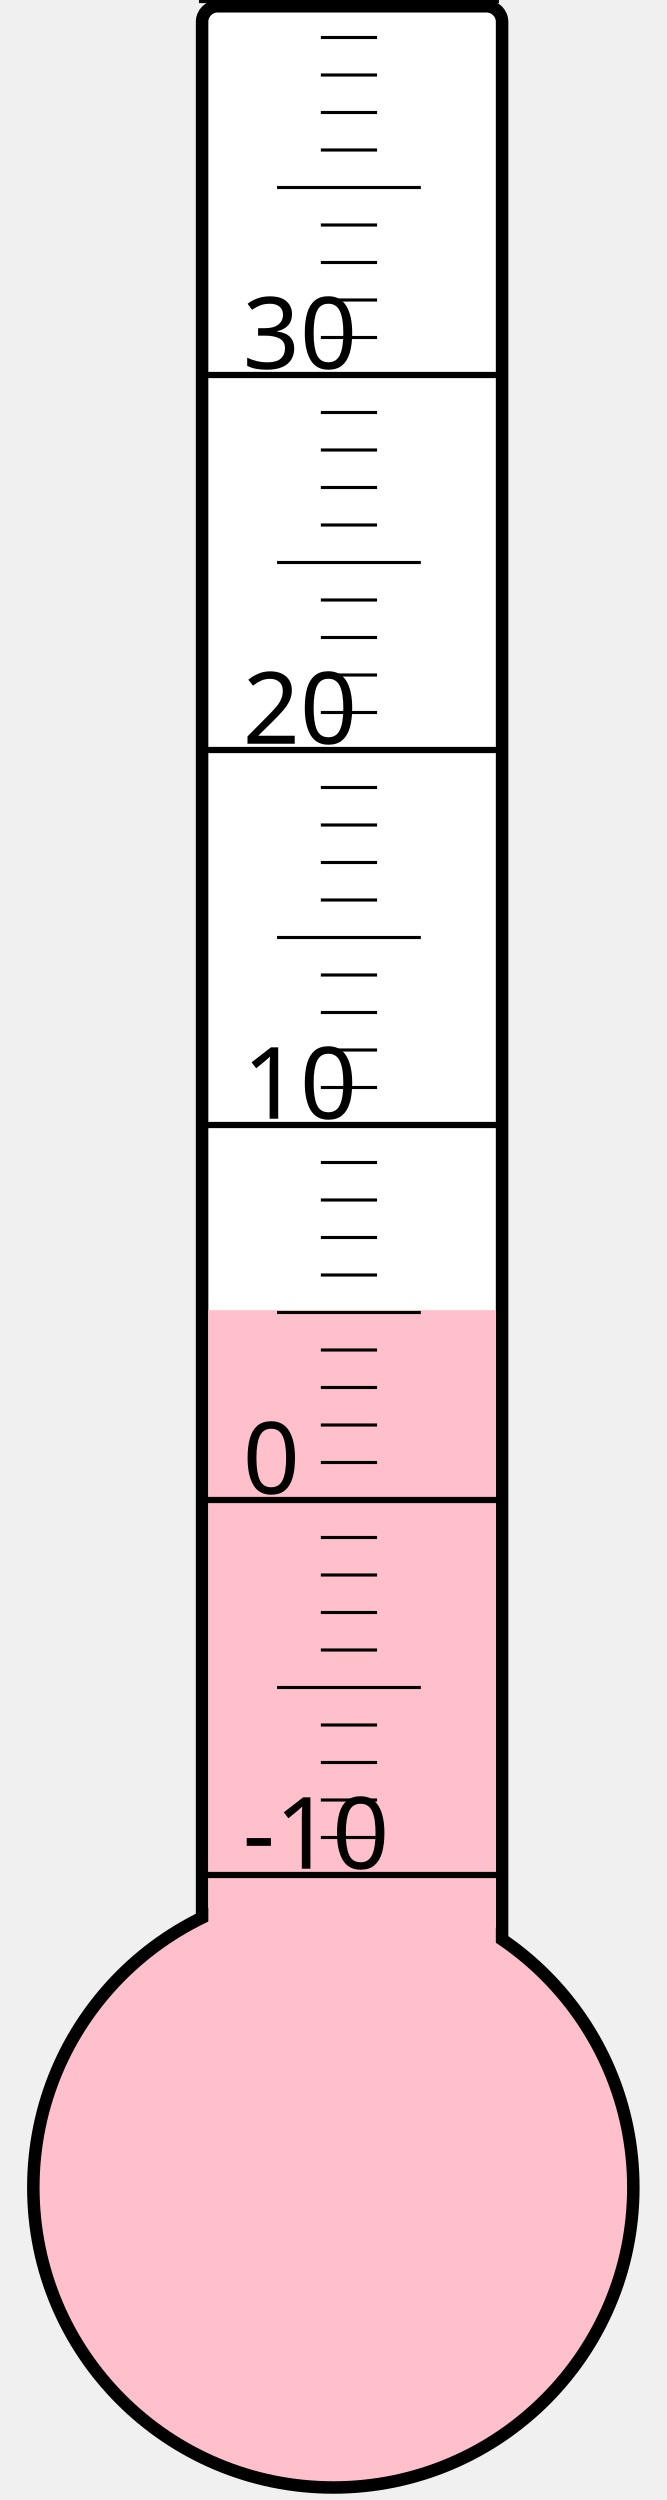
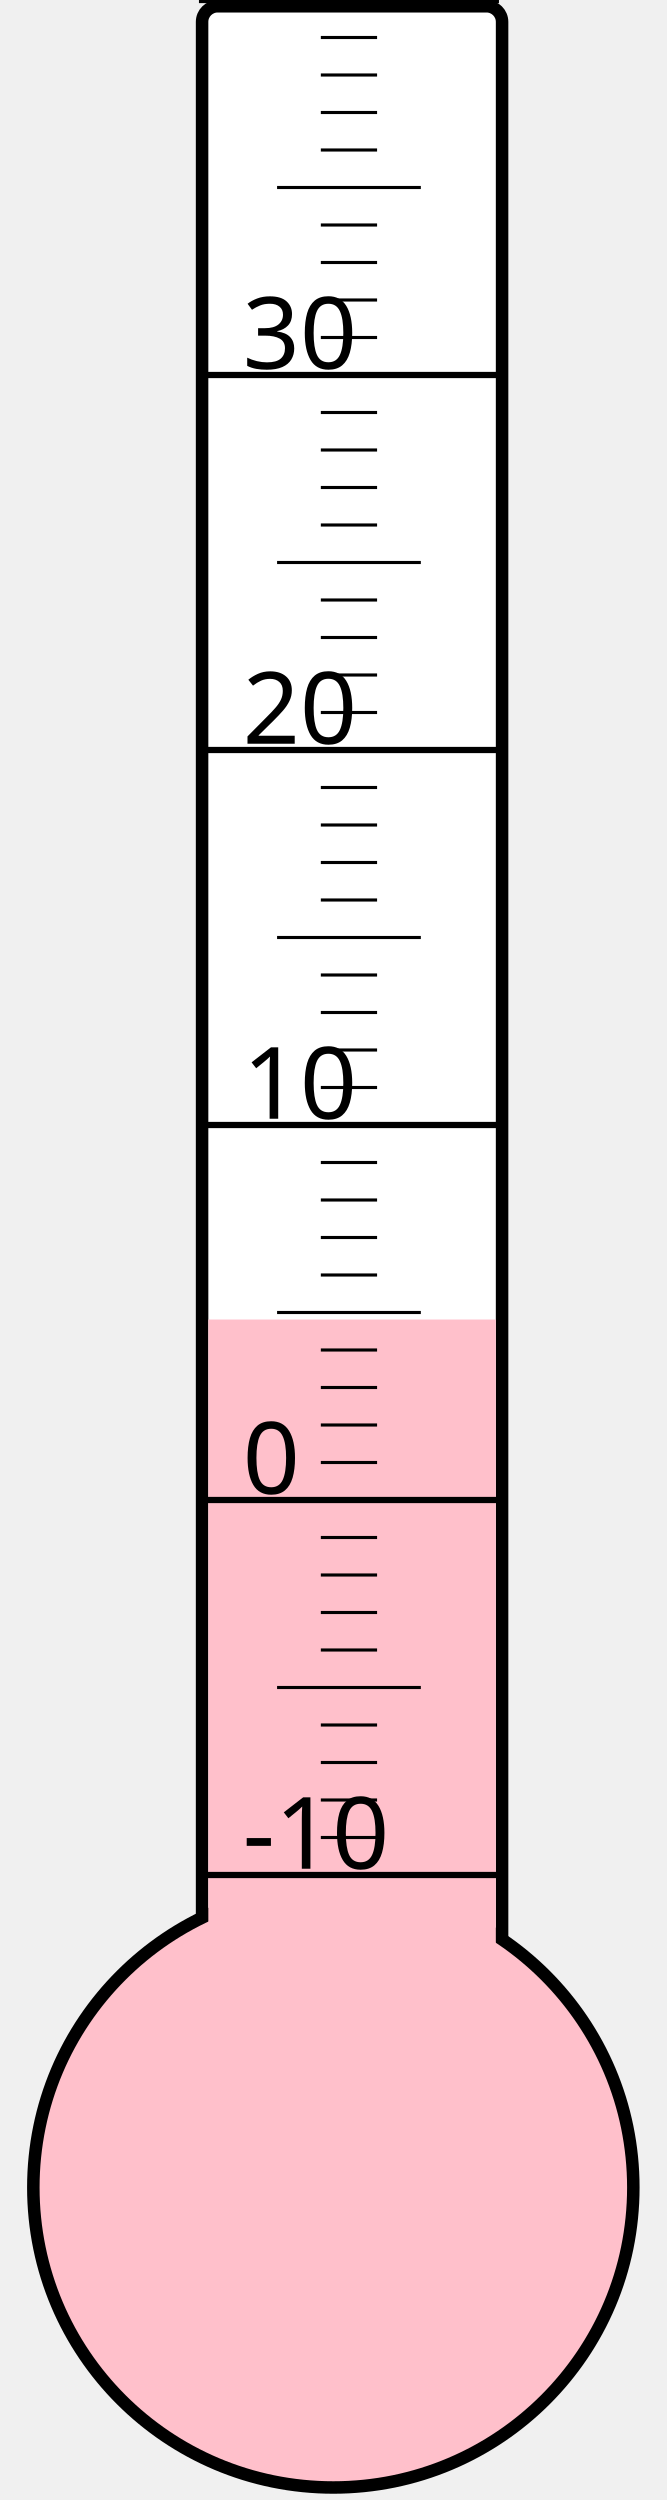
<svg xmlns="http://www.w3.org/2000/svg" width="40px" height="150px" viewBox="0 0 200 800">
  <rect width="200" height="800" x="0" y="0" style="fill: #ffffeb; fill-opacity: 0;" />
  <rect width="96" height="680" x="58" y="2" rx="5" ry="5" style="fill: white; fill-opacity: 1; stroke: black; stroke-width: 4;" />
  <circle cx="100" cy="700" r="96" style="fill: pink; stroke: black; stroke-width: 4;" />
-   <rect width="92" height="280.75" x="60" y="419.25" style="fill: pink; fill-opacity: 1; stroke-width: 0;" />
+   <rect width="92" height="277.75" x="60" y="422.25" style="fill: pink; fill-opacity: 1; stroke-width: 0;" />
  <text x="71" y="598" style="font-family: sans-serif; font-size: 24pt;">-10</text>
  <text x="71" y="478" style="font-family: sans-serif; font-size: 24pt;">0</text>
  <text x="71" y="358" style="font-family: sans-serif; font-size: 24pt;">10</text>
  <text x="71" y="238" style="font-family: sans-serif; font-size: 24pt;">20</text>
  <text x="71" y="118" style="font-family: sans-serif; font-size: 24pt;">30</text>
  <g style="stroke: black;">
    <line x1="57" y1="600" x2="153" y2="600" style="stroke-width: 2;" />
    <line x1="96" y1="588" x2="114" y2="588" style="stroke-width: 1;" />
    <line x1="96" y1="576" x2="114" y2="576" style="stroke-width: 1;" />
    <line x1="96" y1="564" x2="114" y2="564" style="stroke-width: 1;" />
    <line x1="96" y1="552" x2="114" y2="552" style="stroke-width: 1;" />
    <line x1="82" y1="540" x2="128" y2="540" style="stroke-width: 1;" />
    <line x1="96" y1="528" x2="114" y2="528" style="stroke-width: 1;" />
    <line x1="96" y1="516" x2="114" y2="516" style="stroke-width: 1;" />
    <line x1="96" y1="504" x2="114" y2="504" style="stroke-width: 1;" />
    <line x1="96" y1="492" x2="114" y2="492" style="stroke-width: 1;" />
    <line x1="57" y1="480" x2="153" y2="480" style="stroke-width: 2;" />
    <line x1="96" y1="468" x2="114" y2="468" style="stroke-width: 1;" />
    <line x1="96" y1="456" x2="114" y2="456" style="stroke-width: 1;" />
    <line x1="96" y1="444" x2="114" y2="444" style="stroke-width: 1;" />
    <line x1="96" y1="432" x2="114" y2="432" style="stroke-width: 1;" />
    <line x1="82" y1="420" x2="128" y2="420" style="stroke-width: 1;" />
    <line x1="96" y1="408" x2="114" y2="408" style="stroke-width: 1;" />
    <line x1="96" y1="396" x2="114" y2="396" style="stroke-width: 1;" />
    <line x1="96" y1="384" x2="114" y2="384" style="stroke-width: 1;" />
    <line x1="96" y1="372" x2="114" y2="372" style="stroke-width: 1;" />
    <line x1="57" y1="360" x2="153" y2="360" style="stroke-width: 2;" />
    <line x1="96" y1="348" x2="114" y2="348" style="stroke-width: 1;" />
    <line x1="96" y1="336" x2="114" y2="336" style="stroke-width: 1;" />
    <line x1="96" y1="324" x2="114" y2="324" style="stroke-width: 1;" />
    <line x1="96" y1="312" x2="114" y2="312" style="stroke-width: 1;" />
    <line x1="82" y1="300" x2="128" y2="300" style="stroke-width: 1;" />
    <line x1="96" y1="288" x2="114" y2="288" style="stroke-width: 1;" />
    <line x1="96" y1="276" x2="114" y2="276" style="stroke-width: 1;" />
    <line x1="96" y1="264" x2="114" y2="264" style="stroke-width: 1;" />
    <line x1="96" y1="252" x2="114" y2="252" style="stroke-width: 1;" />
    <line x1="57" y1="240" x2="153" y2="240" style="stroke-width: 2;" />
    <line x1="96" y1="228" x2="114" y2="228" style="stroke-width: 1;" />
    <line x1="96" y1="216" x2="114" y2="216" style="stroke-width: 1;" />
    <line x1="96" y1="204" x2="114" y2="204" style="stroke-width: 1;" />
    <line x1="96" y1="192" x2="114" y2="192" style="stroke-width: 1;" />
    <line x1="82" y1="180" x2="128" y2="180" style="stroke-width: 1;" />
    <line x1="96" y1="168" x2="114" y2="168" style="stroke-width: 1;" />
    <line x1="96" y1="156" x2="114" y2="156" style="stroke-width: 1;" />
    <line x1="96" y1="144" x2="114" y2="144" style="stroke-width: 1;" />
    <line x1="96" y1="132" x2="114" y2="132" style="stroke-width: 1;" />
    <line x1="57" y1="120" x2="153" y2="120" style="stroke-width: 2;" />
    <line x1="96" y1="108" x2="114" y2="108" style="stroke-width: 1;" />
    <line x1="96" y1="96" x2="114" y2="96" style="stroke-width: 1;" />
    <line x1="96" y1="84" x2="114" y2="84" style="stroke-width: 1;" />
    <line x1="96" y1="72" x2="114" y2="72" style="stroke-width: 1;" />
    <line x1="82" y1="60" x2="128" y2="60" style="stroke-width: 1;" />
    <line x1="96" y1="48" x2="114" y2="48" style="stroke-width: 1;" />
    <line x1="96" y1="36" x2="114" y2="36" style="stroke-width: 1;" />
    <line x1="96" y1="24" x2="114" y2="24" style="stroke-width: 1;" />
    <line x1="96" y1="12" x2="114" y2="12" style="stroke-width: 1;" />
    <line x1="57" y1="0" x2="153" y2="0" style="stroke-width: 2;" />
  </g>
</svg>
